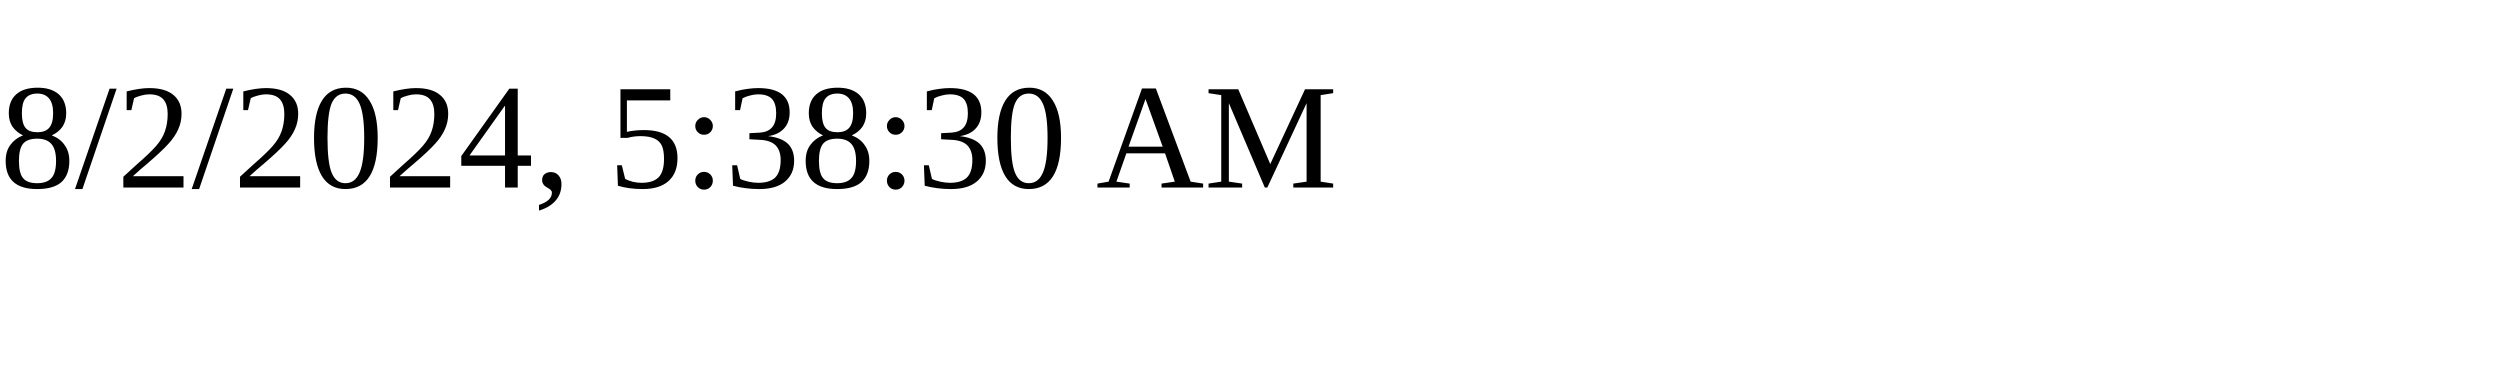
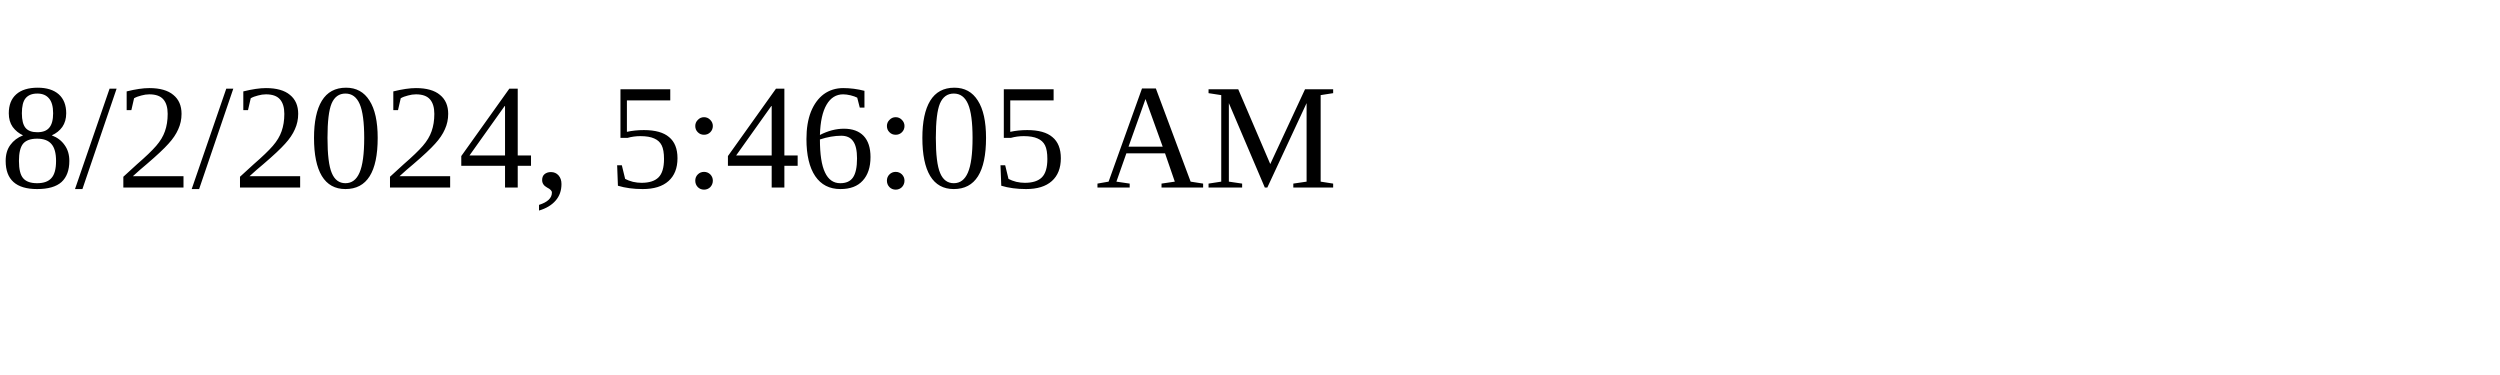
<svg xmlns="http://www.w3.org/2000/svg" height="30" width="200">
-   <text x="0" y="15">8/2/2024, 5:38:30 AM</text>
+   <text x="0" y="15">8/2/2024, 5:46:05 AM</text>
</svg>
